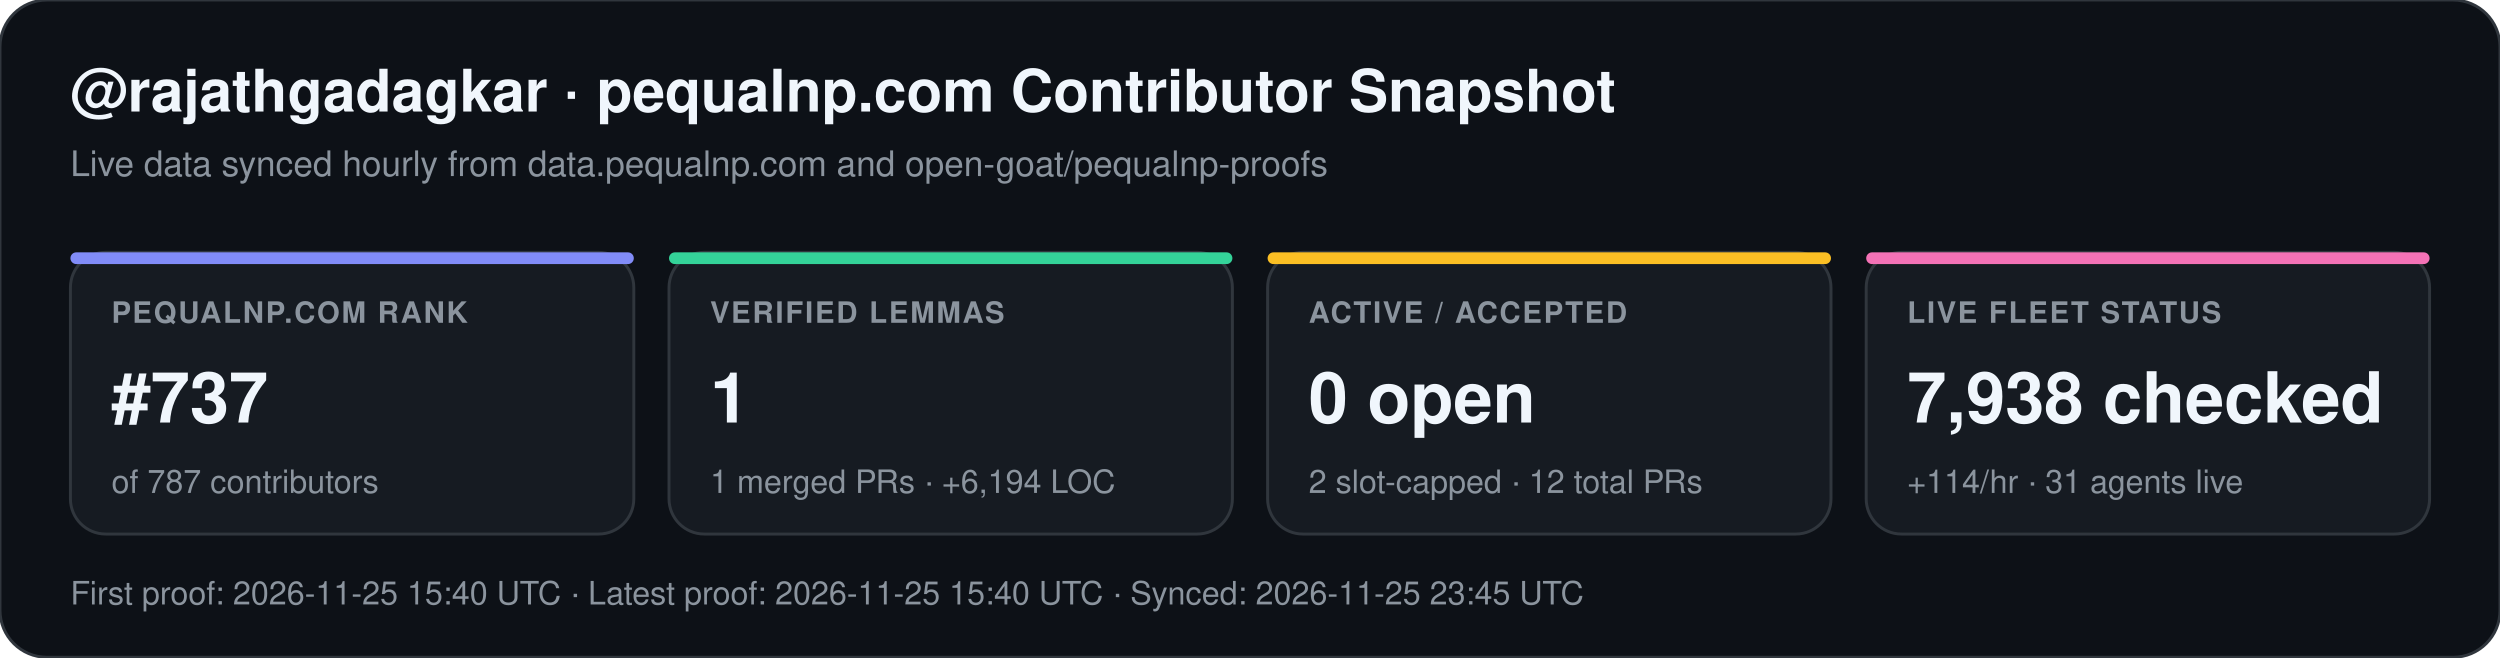
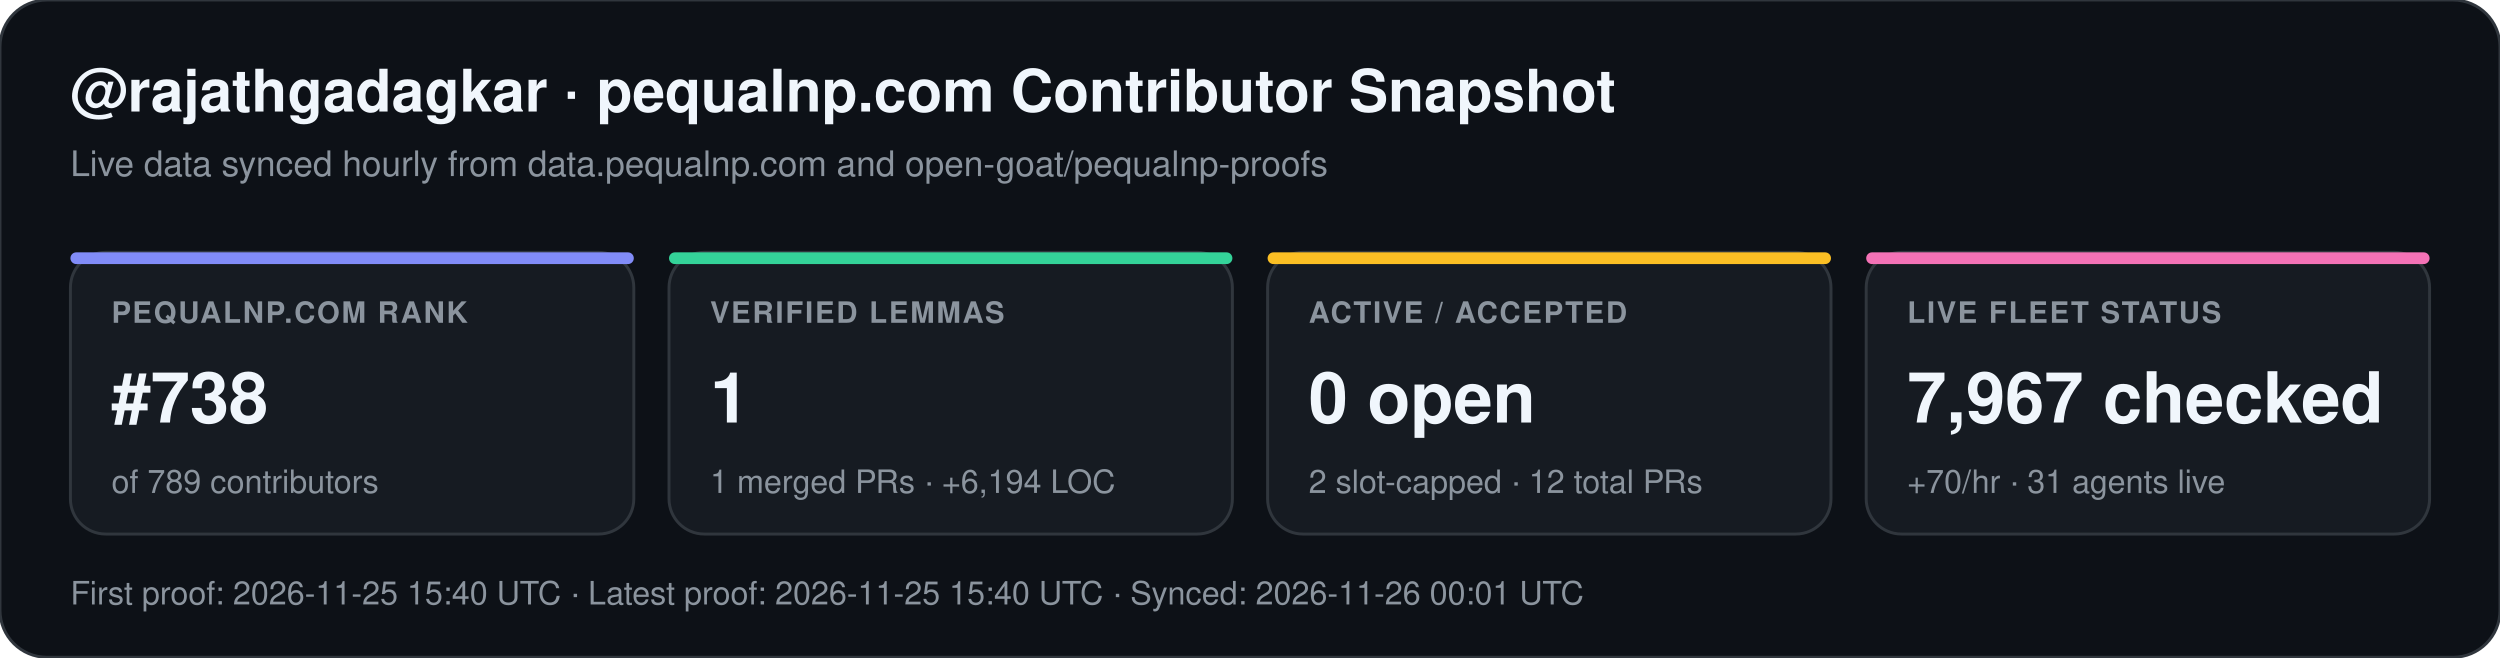
<svg xmlns="http://www.w3.org/2000/svg" width="852" height="224" viewBox="0 0 852 224" font-family="-apple-system,BlinkMacSystemFont,Segoe UI,Helvetica,Arial,sans-serif">
  <rect width="852" height="224" rx="16" fill="#0d1117" stroke="#30363d" stroke-width="1" />
  <text x="24" y="38" fill="#f0f6fc" font-size="20" font-weight="700">@rajathgadagkar · pequalnp.com Contributor Snapshot</text>
  <text x="24" y="60" fill="#8b949e" font-size="12">Live data synced hourly from data.pequalnp.com and open-goat/pequalnp-proofs</text>
  <rect x="24" y="86" width="192" height="96" rx="12" fill="#161b22" stroke="#30363d" stroke-width="1" />
  <rect x="24" y="86" width="192" height="4" rx="2" fill="#818cf8" />
  <text x="38" y="110" fill="#8b949e" font-size="10" font-weight="600" letter-spacing="0.6">PEQUALNP.COM RANK</text>
-   <text x="38" y="144" fill="#f0f6fc" font-size="24" font-weight="700">#737</text>
-   <text x="38" y="168" fill="#8b949e" font-size="11">of 787 contributors</text>
+   <text x="38" y="144" fill="#f0f6fc" font-size="24" font-weight="700">#738</text>
+   <text x="38" y="168" fill="#8b949e" font-size="11">of 789 contributors</text>
  <rect x="228" y="86" width="192" height="96" rx="12" fill="#161b22" stroke="#30363d" stroke-width="1" />
  <rect x="228" y="86" width="192" height="4" rx="2" fill="#34d399" />
  <text x="242" y="110" fill="#8b949e" font-size="10" font-weight="600" letter-spacing="0.6">VERIFIED LEMMAS</text>
  <text x="242" y="144" fill="#f0f6fc" font-size="24" font-weight="700">1</text>
  <text x="242" y="168" fill="#8b949e" font-size="11">1 merged PRs · +6,194 LOC</text>
  <rect x="432" y="86" width="192" height="96" rx="12" fill="#161b22" stroke="#30363d" stroke-width="1" />
  <rect x="432" y="86" width="192" height="4" rx="2" fill="#fbbf24" />
  <text x="446" y="110" fill="#8b949e" font-size="10" font-weight="600" letter-spacing="0.6">ACTIVE / ACCEPTED</text>
  <text x="446" y="144" fill="#f0f6fc" font-size="24" font-weight="700">0 open</text>
  <text x="446" y="168" fill="#8b949e" font-size="11">2 slot-capped · 12 total PRs</text>
  <rect x="636" y="86" width="192" height="96" rx="12" fill="#161b22" stroke="#30363d" stroke-width="1" />
  <rect x="636" y="86" width="192" height="4" rx="2" fill="#f472b6" />
  <text x="650" y="110" fill="#8b949e" font-size="10" font-weight="600" letter-spacing="0.6">LIVE FLEET STATUS</text>
-   <text x="650" y="144" fill="#f0f6fc" font-size="24" font-weight="700">7,938 checked</text>
-   <text x="650" y="168" fill="#8b949e" font-size="11">+114/hr · 31 agents live</text>
-   <text x="24" y="206" fill="#8b949e" font-size="11">First proof: 2026-11-25 15:40 UTC  ·  Latest proof: 2026-11-25 15:40 UTC  ·  Synced: 2026-11-25 23:45 UTC</text>
+   <text x="650" y="144" fill="#f0f6fc" font-size="24" font-weight="700">7,967 checked</text>
+   <text x="650" y="168" fill="#8b949e" font-size="11">+70/hr · 31 agents live</text>
+   <text x="24" y="206" fill="#8b949e" font-size="11">First proof: 2026-11-25 15:40 UTC  ·  Latest proof: 2026-11-25 15:40 UTC  ·  Synced: 2026-11-26 00:01 UTC</text>
</svg>
